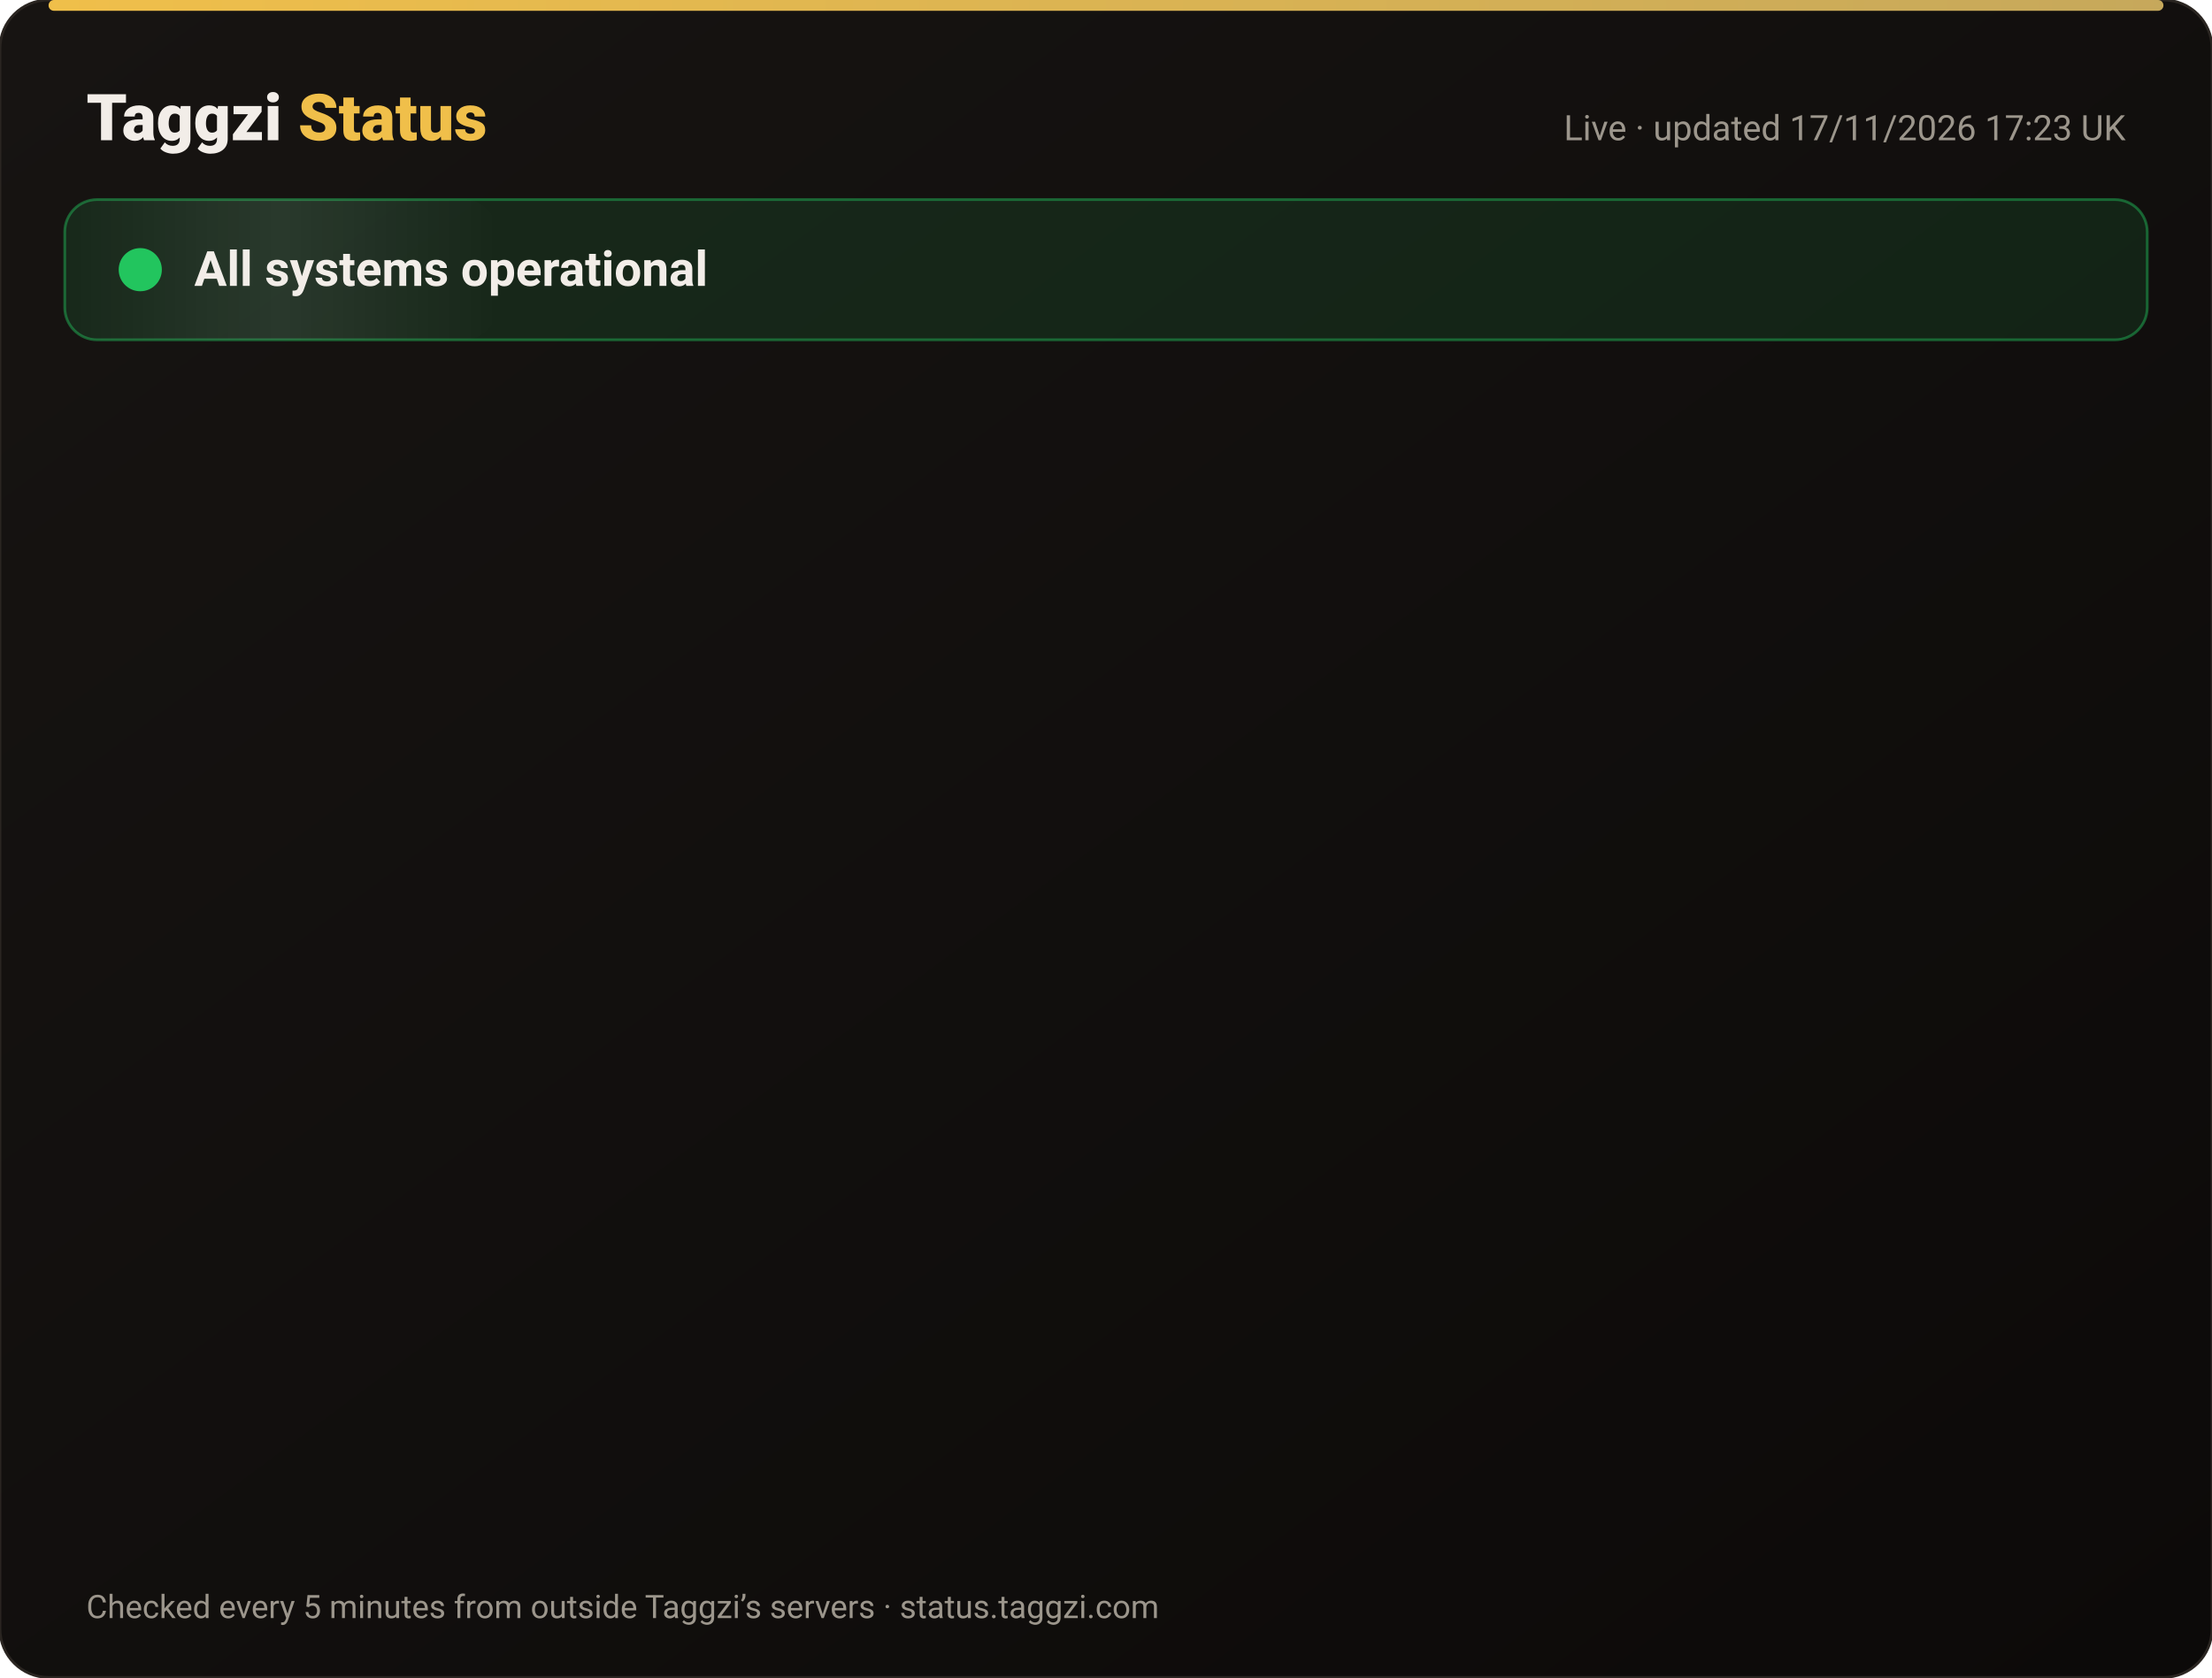
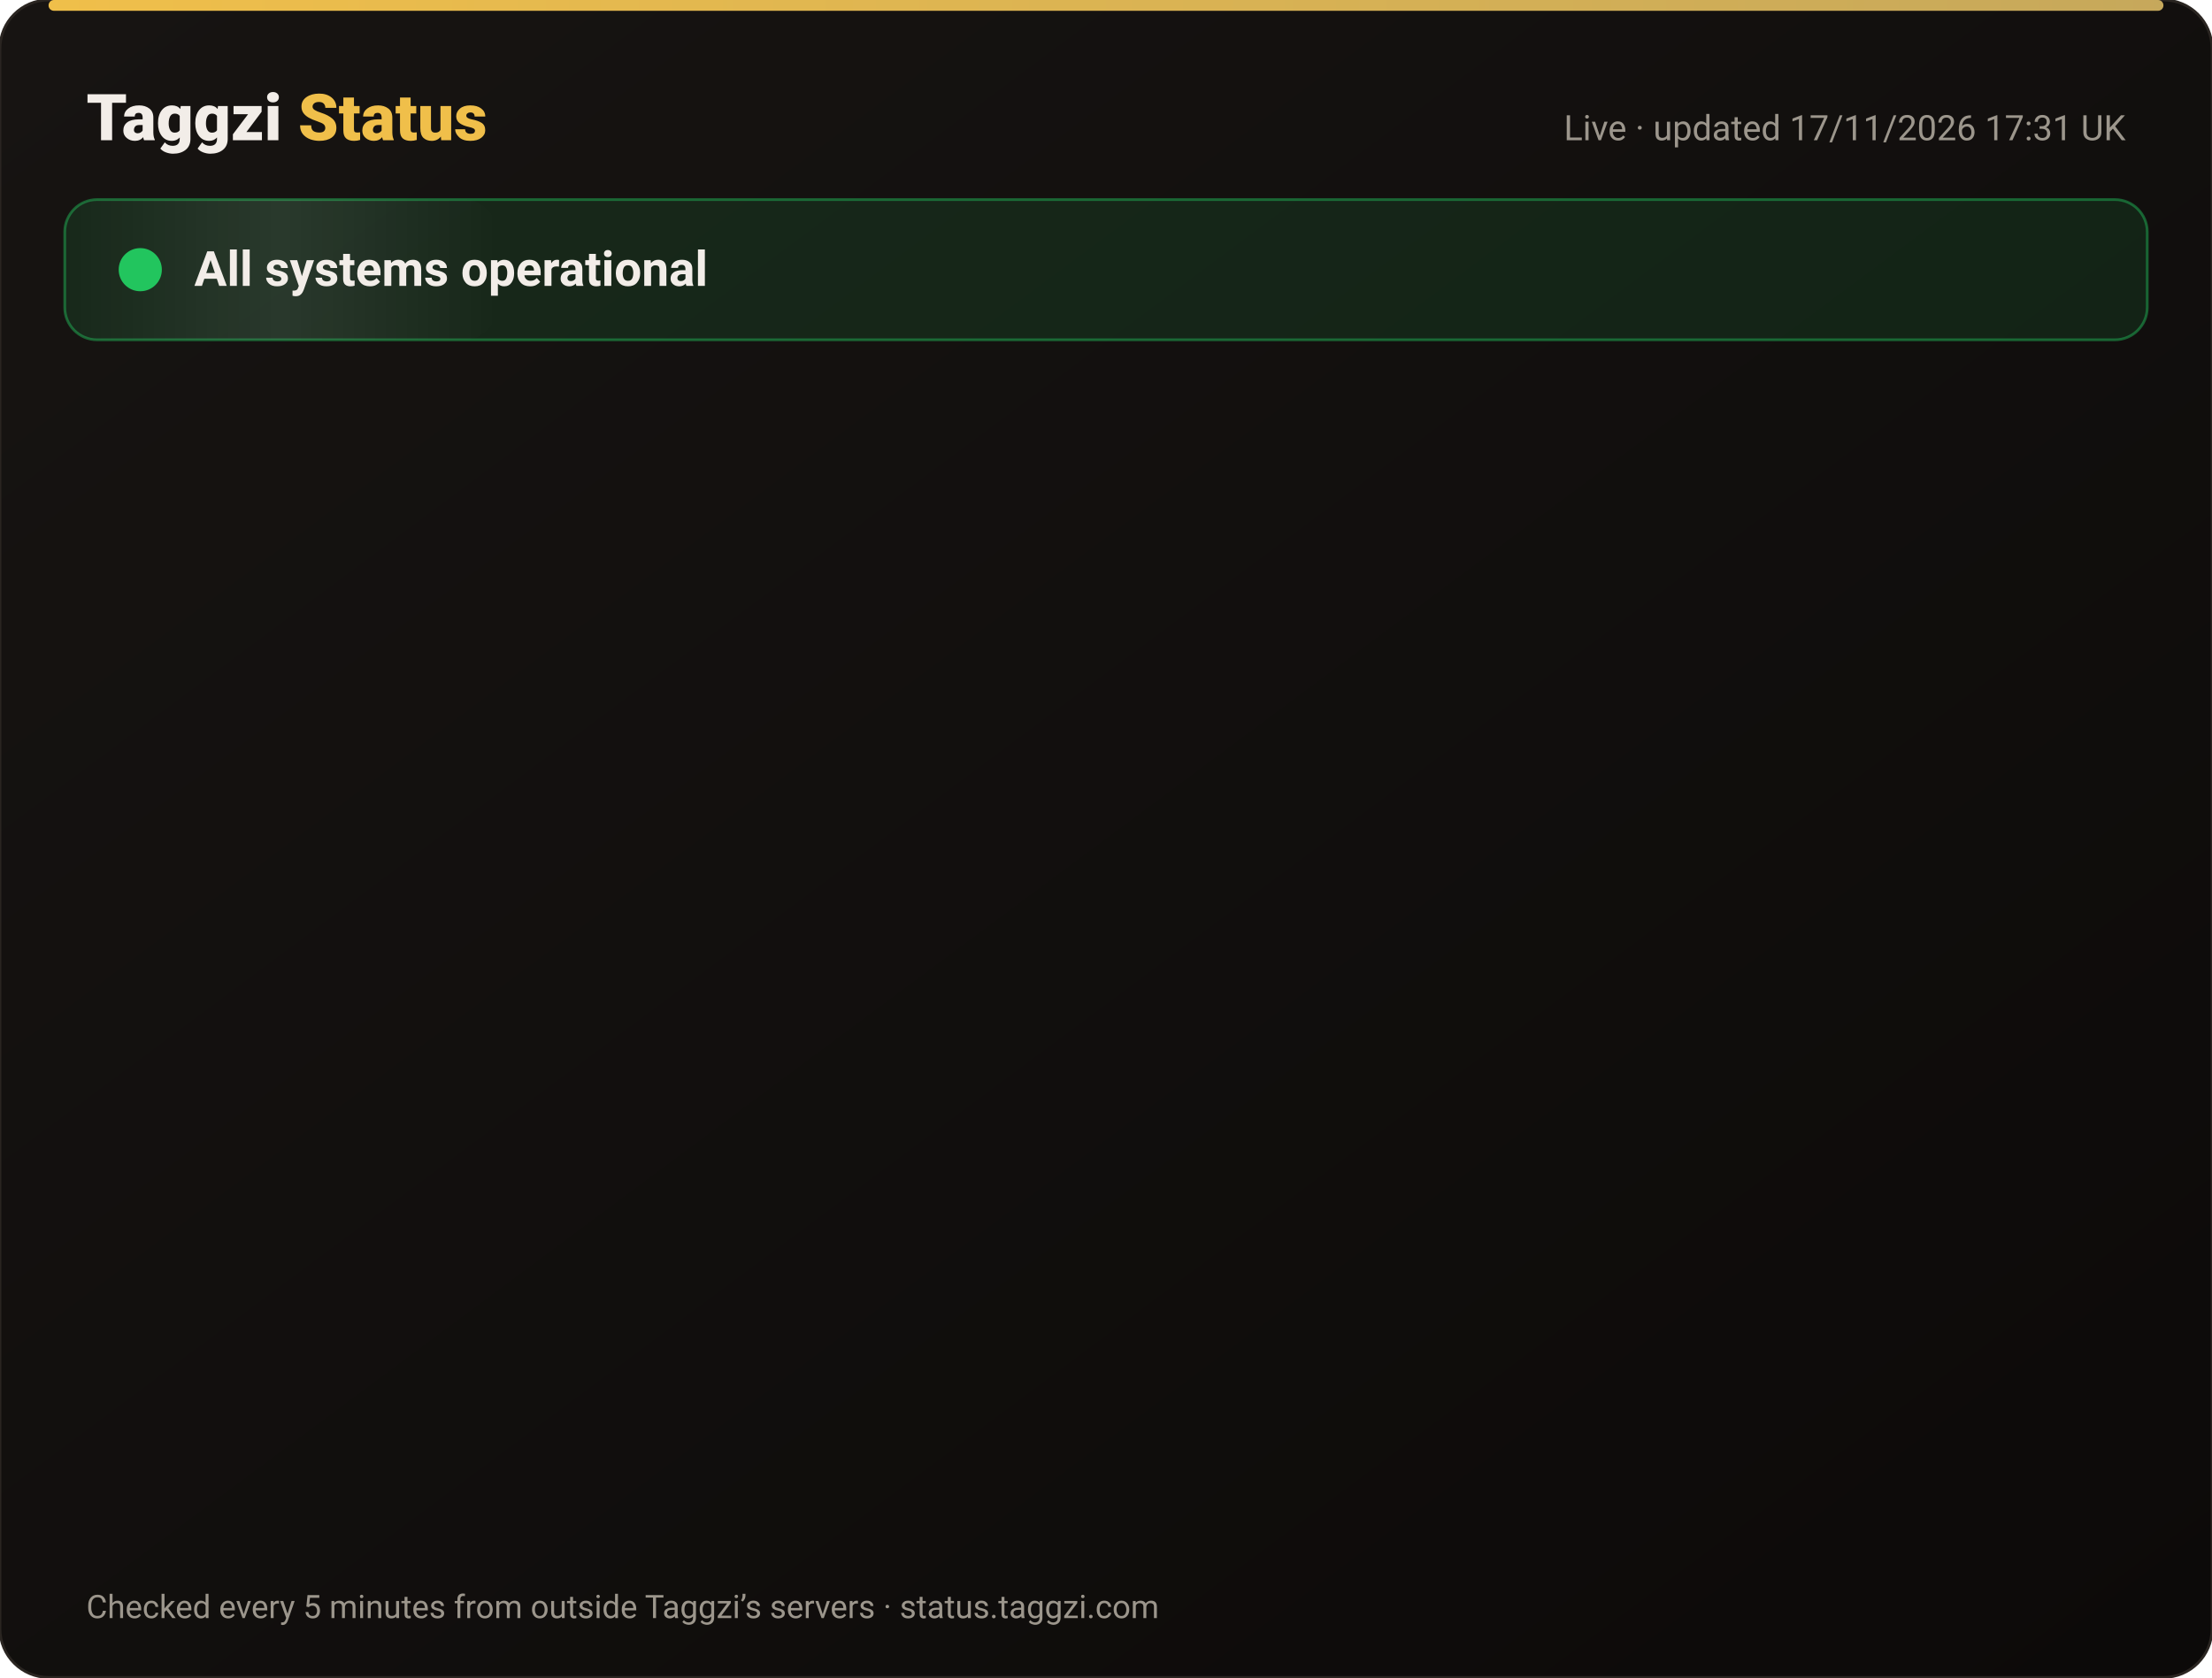
<svg xmlns="http://www.w3.org/2000/svg" width="820" height="622" viewBox="0 0 820 622" font-family="-apple-system,Segoe UI,Roboto,Helvetica,Arial,sans-serif">
  <defs>
    <linearGradient id="bg" x1="0" y1="0" x2="1" y2="1">
      <stop offset="0" stop-color="#171412" />
      <stop offset="1" stop-color="#0C0A09" />
    </linearGradient>
    <linearGradient id="gold" x1="0" x2="1">
      <stop offset="0" stop-color="#F0BF4A" />
      <stop offset="1" stop-color="#c6a85b" />
    </linearGradient>
    <linearGradient id="shine" x1="0" x2="1">
      <stop offset="0" stop-color="#fff" stop-opacity="0" />
      <stop offset=".5" stop-color="#fff" stop-opacity=".08" />
      <stop offset="1" stop-color="#fff" stop-opacity="0" />
    </linearGradient>
  </defs>
  <rect width="820" height="622" rx="18" fill="url(#bg)" stroke="#2a2521" />
  <rect x="18" y="0" width="784" height="4" rx="2" fill="url(#gold)" />
  <text x="32" y="52" font-size="24" font-weight="800" fill="#F2EDE8">Taggzi <tspan fill="#F0BF4A">Status</tspan>
  </text>
-   <text x="788" y="52" font-size="13" fill="#9C968C" text-anchor="end">Live · updated 17/11/2026 17:23 UK</text>
+   <text x="788" y="52" font-size="13" fill="#9C968C" text-anchor="end">Live · updated 17/11/2026 17:31 UK</text>
  <rect x="24" y="74" width="772" height="52" rx="12" fill="#22c55e" fill-opacity=".12" stroke="#22c55e" stroke-opacity=".45" />
  <rect x="24" y="74" width="160" height="52" rx="12" fill="url(#shine)">
    <animate attributeName="x" from="-160" to="820" dur="4s" repeatCount="indefinite" />
  </rect>
  <circle cx="52" cy="100" r="7" fill="#22c55e" />
  <circle cx="52" cy="100" r="7" fill="none" stroke="#22c55e" stroke-width="2">
    <animate attributeName="r" values="7;15;7" dur="2s" repeatCount="indefinite" />
    <animate attributeName="opacity" values=".9;0;.9" dur="2s" repeatCount="indefinite" />
  </circle>
  <text x="72" y="106" font-size="18" font-weight="700" fill="#F2EDE8">All systems operational</text>
  <g opacity="0">
    <animate attributeName="opacity" from="0" to="1" begin="0.00s" dur=".6s" fill="freeze" />
    <line x1="32" y1="188" x2="788" y2="188" stroke="#2a2521" />
    <circle cx="44" cy="166" r="6" fill="#22c55e">
      <animate attributeName="opacity" values="1;.45;1" dur="2.4s" begin="0.00s" repeatCount="indefinite" />
    </circle>
    <text x="62" y="171" font-size="15" font-weight="650" fill="#F2EDE8">Website</text>
    <text x="630" y="171" font-size="13" fill="#9C968C" text-anchor="end">99.97% uptime</text>
    <rect x="648" y="154" width="140" height="24" rx="12" fill="#22c55e" fill-opacity=".14" stroke="#22c55e" stroke-opacity=".5" />
    <text x="718" y="171" font-size="12" font-weight="700" fill="#22c55e" text-anchor="middle">Operational</text>
  </g>
  <g opacity="0">
    <animate attributeName="opacity" from="0" to="1" begin="0.15s" dur=".6s" fill="freeze" />
    <line x1="32" y1="234" x2="788" y2="234" stroke="#2a2521" />
    <circle cx="44" cy="212" r="6" fill="#22c55e">
      <animate attributeName="opacity" values="1;.45;1" dur="2.4s" begin="0.15s" repeatCount="indefinite" />
    </circle>
    <text x="62" y="217" font-size="15" font-weight="650" fill="#F2EDE8">Tag scans</text>
    <text x="630" y="217" font-size="13" fill="#9C968C" text-anchor="end">99.97% uptime</text>
    <rect x="648" y="200" width="140" height="24" rx="12" fill="#22c55e" fill-opacity=".14" stroke="#22c55e" stroke-opacity=".5" />
    <text x="718" y="217" font-size="12" font-weight="700" fill="#22c55e" text-anchor="middle">Operational</text>
  </g>
  <g opacity="0">
    <animate attributeName="opacity" from="0" to="1" begin="0.30s" dur=".6s" fill="freeze" />
    <line x1="32" y1="280" x2="788" y2="280" stroke="#2a2521" />
    <circle cx="44" cy="258" r="6" fill="#22c55e">
      <animate attributeName="opacity" values="1;.45;1" dur="2.4s" begin="0.30s" repeatCount="indefinite" />
    </circle>
    <text x="62" y="263" font-size="15" font-weight="650" fill="#F2EDE8">Manual tag lookup</text>
    <text x="630" y="263" font-size="13" fill="#9C968C" text-anchor="end">99.97% uptime</text>
    <rect x="648" y="246" width="140" height="24" rx="12" fill="#22c55e" fill-opacity=".14" stroke="#22c55e" stroke-opacity=".5" />
    <text x="718" y="263" font-size="12" font-weight="700" fill="#22c55e" text-anchor="middle">Operational</text>
  </g>
  <g opacity="0">
    <animate attributeName="opacity" from="0" to="1" begin="0.45s" dur=".6s" fill="freeze" />
    <line x1="32" y1="326" x2="788" y2="326" stroke="#2a2521" />
    <circle cx="44" cy="304" r="6" fill="#22c55e">
      <animate attributeName="opacity" values="1;.45;1" dur="2.4s" begin="0.45s" repeatCount="indefinite" />
    </circle>
    <text x="62" y="309" font-size="15" font-weight="650" fill="#F2EDE8">App &amp; login</text>
    <text x="630" y="309" font-size="13" fill="#9C968C" text-anchor="end">99.97% uptime</text>
    <rect x="648" y="292" width="140" height="24" rx="12" fill="#22c55e" fill-opacity=".14" stroke="#22c55e" stroke-opacity=".5" />
    <text x="718" y="309" font-size="12" font-weight="700" fill="#22c55e" text-anchor="middle">Operational</text>
  </g>
  <g opacity="0">
    <animate attributeName="opacity" from="0" to="1" begin="0.60s" dur=".6s" fill="freeze" />
    <line x1="32" y1="372" x2="788" y2="372" stroke="#2a2521" />
    <circle cx="44" cy="350" r="6" fill="#22c55e">
      <animate attributeName="opacity" values="1;.45;1" dur="2.4s" begin="0.60s" repeatCount="indefinite" />
    </circle>
    <text x="62" y="355" font-size="15" font-weight="650" fill="#F2EDE8">Community alerts</text>
    <text x="630" y="355" font-size="13" fill="#9C968C" text-anchor="end">99.97% uptime</text>
    <rect x="648" y="338" width="140" height="24" rx="12" fill="#22c55e" fill-opacity=".14" stroke="#22c55e" stroke-opacity=".5" />
    <text x="718" y="355" font-size="12" font-weight="700" fill="#22c55e" text-anchor="middle">Operational</text>
  </g>
  <g opacity="0">
    <animate attributeName="opacity" from="0" to="1" begin="0.75s" dur=".6s" fill="freeze" />
    <line x1="32" y1="418" x2="788" y2="418" stroke="#2a2521" />
    <circle cx="44" cy="396" r="6" fill="#22c55e">
      <animate attributeName="opacity" values="1;.45;1" dur="2.4s" begin="0.75s" repeatCount="indefinite" />
    </circle>
    <text x="62" y="401" font-size="15" font-weight="650" fill="#F2EDE8">Private calling</text>
    <text x="630" y="401" font-size="13" fill="#9C968C" text-anchor="end">99.97% uptime</text>
    <rect x="648" y="384" width="140" height="24" rx="12" fill="#22c55e" fill-opacity=".14" stroke="#22c55e" stroke-opacity=".5" />
    <text x="718" y="401" font-size="12" font-weight="700" fill="#22c55e" text-anchor="middle">Operational</text>
  </g>
  <g opacity="0">
    <animate attributeName="opacity" from="0" to="1" begin="0.90s" dur=".6s" fill="freeze" />
    <line x1="32" y1="464" x2="788" y2="464" stroke="#2a2521" />
    <circle cx="44" cy="442" r="6" fill="#22c55e">
      <animate attributeName="opacity" values="1;.45;1" dur="2.4s" begin="0.90s" repeatCount="indefinite" />
    </circle>
    <text x="62" y="447" font-size="15" font-weight="650" fill="#F2EDE8">Payments</text>
    <text x="630" y="447" font-size="13" fill="#9C968C" text-anchor="end">99.97% uptime</text>
    <rect x="648" y="430" width="140" height="24" rx="12" fill="#22c55e" fill-opacity=".14" stroke="#22c55e" stroke-opacity=".5" />
    <text x="718" y="447" font-size="12" font-weight="700" fill="#22c55e" text-anchor="middle">Operational</text>
  </g>
  <g opacity="0">
    <animate attributeName="opacity" from="0" to="1" begin="1.05s" dur=".6s" fill="freeze" />
    <line x1="32" y1="510" x2="788" y2="510" stroke="#2a2521" />
    <circle cx="44" cy="488" r="6" fill="#22c55e">
      <animate attributeName="opacity" values="1;.45;1" dur="2.4s" begin="1.05s" repeatCount="indefinite" />
    </circle>
    <text x="62" y="493" font-size="15" font-weight="650" fill="#F2EDE8">Email &amp; support</text>
    <text x="630" y="493" font-size="13" fill="#9C968C" text-anchor="end">99.97% uptime</text>
    <rect x="648" y="476" width="140" height="24" rx="12" fill="#22c55e" fill-opacity=".14" stroke="#22c55e" stroke-opacity=".5" />
    <text x="718" y="493" font-size="12" font-weight="700" fill="#22c55e" text-anchor="middle">Operational</text>
  </g>
  <g opacity="0">
    <animate attributeName="opacity" from="0" to="1" begin="1.20s" dur=".6s" fill="freeze" />
    <line x1="32" y1="556" x2="788" y2="556" stroke="#2a2521" />
    <circle cx="44" cy="534" r="6" fill="#22c55e">
      <animate attributeName="opacity" values="1;.45;1" dur="2.4s" begin="1.20s" repeatCount="indefinite" />
    </circle>
    <text x="62" y="539" font-size="15" font-weight="650" fill="#F2EDE8">Secure connection (SSL)</text>
    <text x="630" y="539" font-size="13" fill="#9C968C" text-anchor="end">100.00% uptime</text>
    <rect x="648" y="522" width="140" height="24" rx="12" fill="#22c55e" fill-opacity=".14" stroke="#22c55e" stroke-opacity=".5" />
    <text x="718" y="539" font-size="12" font-weight="700" fill="#22c55e" text-anchor="middle">Operational</text>
  </g>
  <text x="32" y="600" font-size="12" fill="#9C968C">Checked every 5 minutes from outside Taggzi’s servers · status.taggzi.com</text>
</svg>
